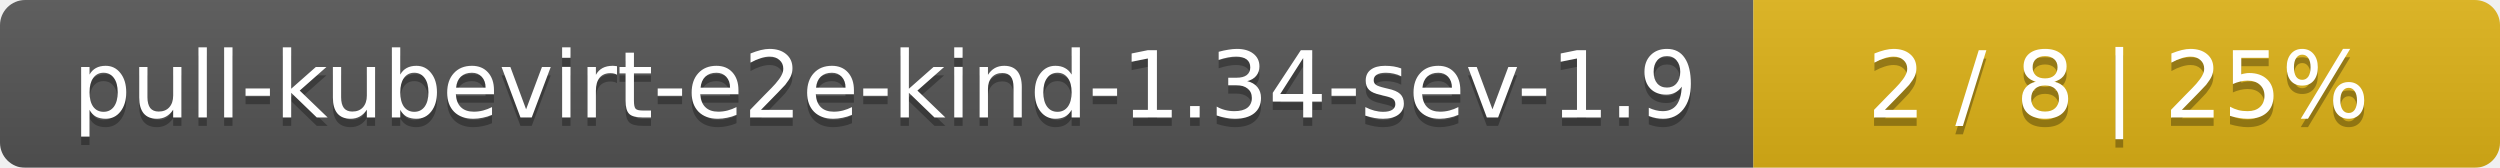
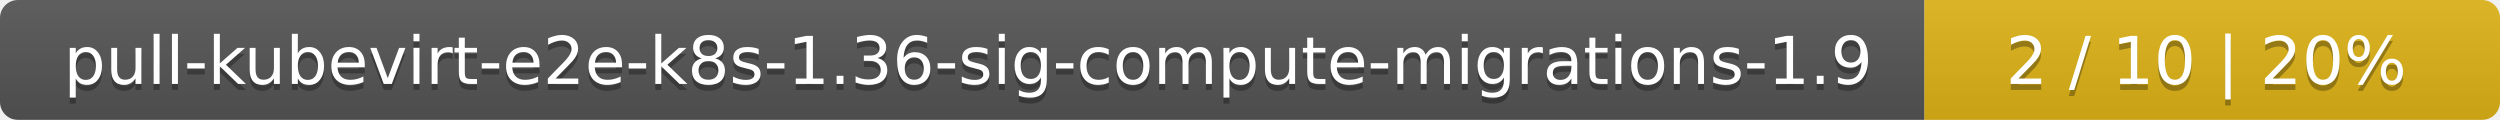
- <svg xmlns="http://www.w3.org/2000/svg" width="298" height="20">
+ <svg xmlns="http://www.w3.org/2000/svg" width="417" height="20">
  <linearGradient id="smooth" x2="0" y2="100%">
    <stop offset="0" stop-color="#bbb" stop-opacity=".1" />
    <stop offset="1" stop-opacity=".1" />
  </linearGradient>
  <mask id="round">
-     <rect width="298" height="20" rx="3" fill="#fff" />
+     <rect width="417" height="20" rx="3" fill="#fff" />
  </mask>
  <g mask="url(#round)">
-     <rect width="209" height="20" fill="#555" />
-     <rect x="209" width="89" height="20" fill="#dfb317" />
-     <rect width="298" height="20" fill="url(#smooth)" />
+     <rect width="321" height="20" fill="#555" />
+     <rect x="321" width="96" height="20" fill="#dfb317" />
+     <rect width="417" height="20" fill="url(#smooth)" />
  </g>
  <g fill="#fff" text-anchor="middle" font-family="DejaVu Sans,Verdana,Geneva,sans-serif" font-size="11">
-     <text x="105.5" y="15" fill="#010101" fill-opacity=".3">pull-kubevirt-e2e-kind-1.34-sev-1.9</text>
-     <text x="105.5" y="14">pull-kubevirt-e2e-kind-1.34-sev-1.9</text>
-     <text x="252.5" y="15" fill="#010101" fill-opacity=".3">2 / 8    |    25%</text>
-     <text x="252.5" y="14">2 / 8    |    25%</text>
+     <text x="161.5" y="15" fill="#010101" fill-opacity=".3">pull-kubevirt-e2e-k8s-1.36-sig-compute-migrations-1.9</text>
+     <text x="161.5" y="14">pull-kubevirt-e2e-k8s-1.36-sig-compute-migrations-1.9</text>
+     <text x="368" y="15" fill="#010101" fill-opacity=".3">2 / 10    |    20%</text>
+     <text x="368" y="14">2 / 10    |    20%</text>
  </g>
</svg>
